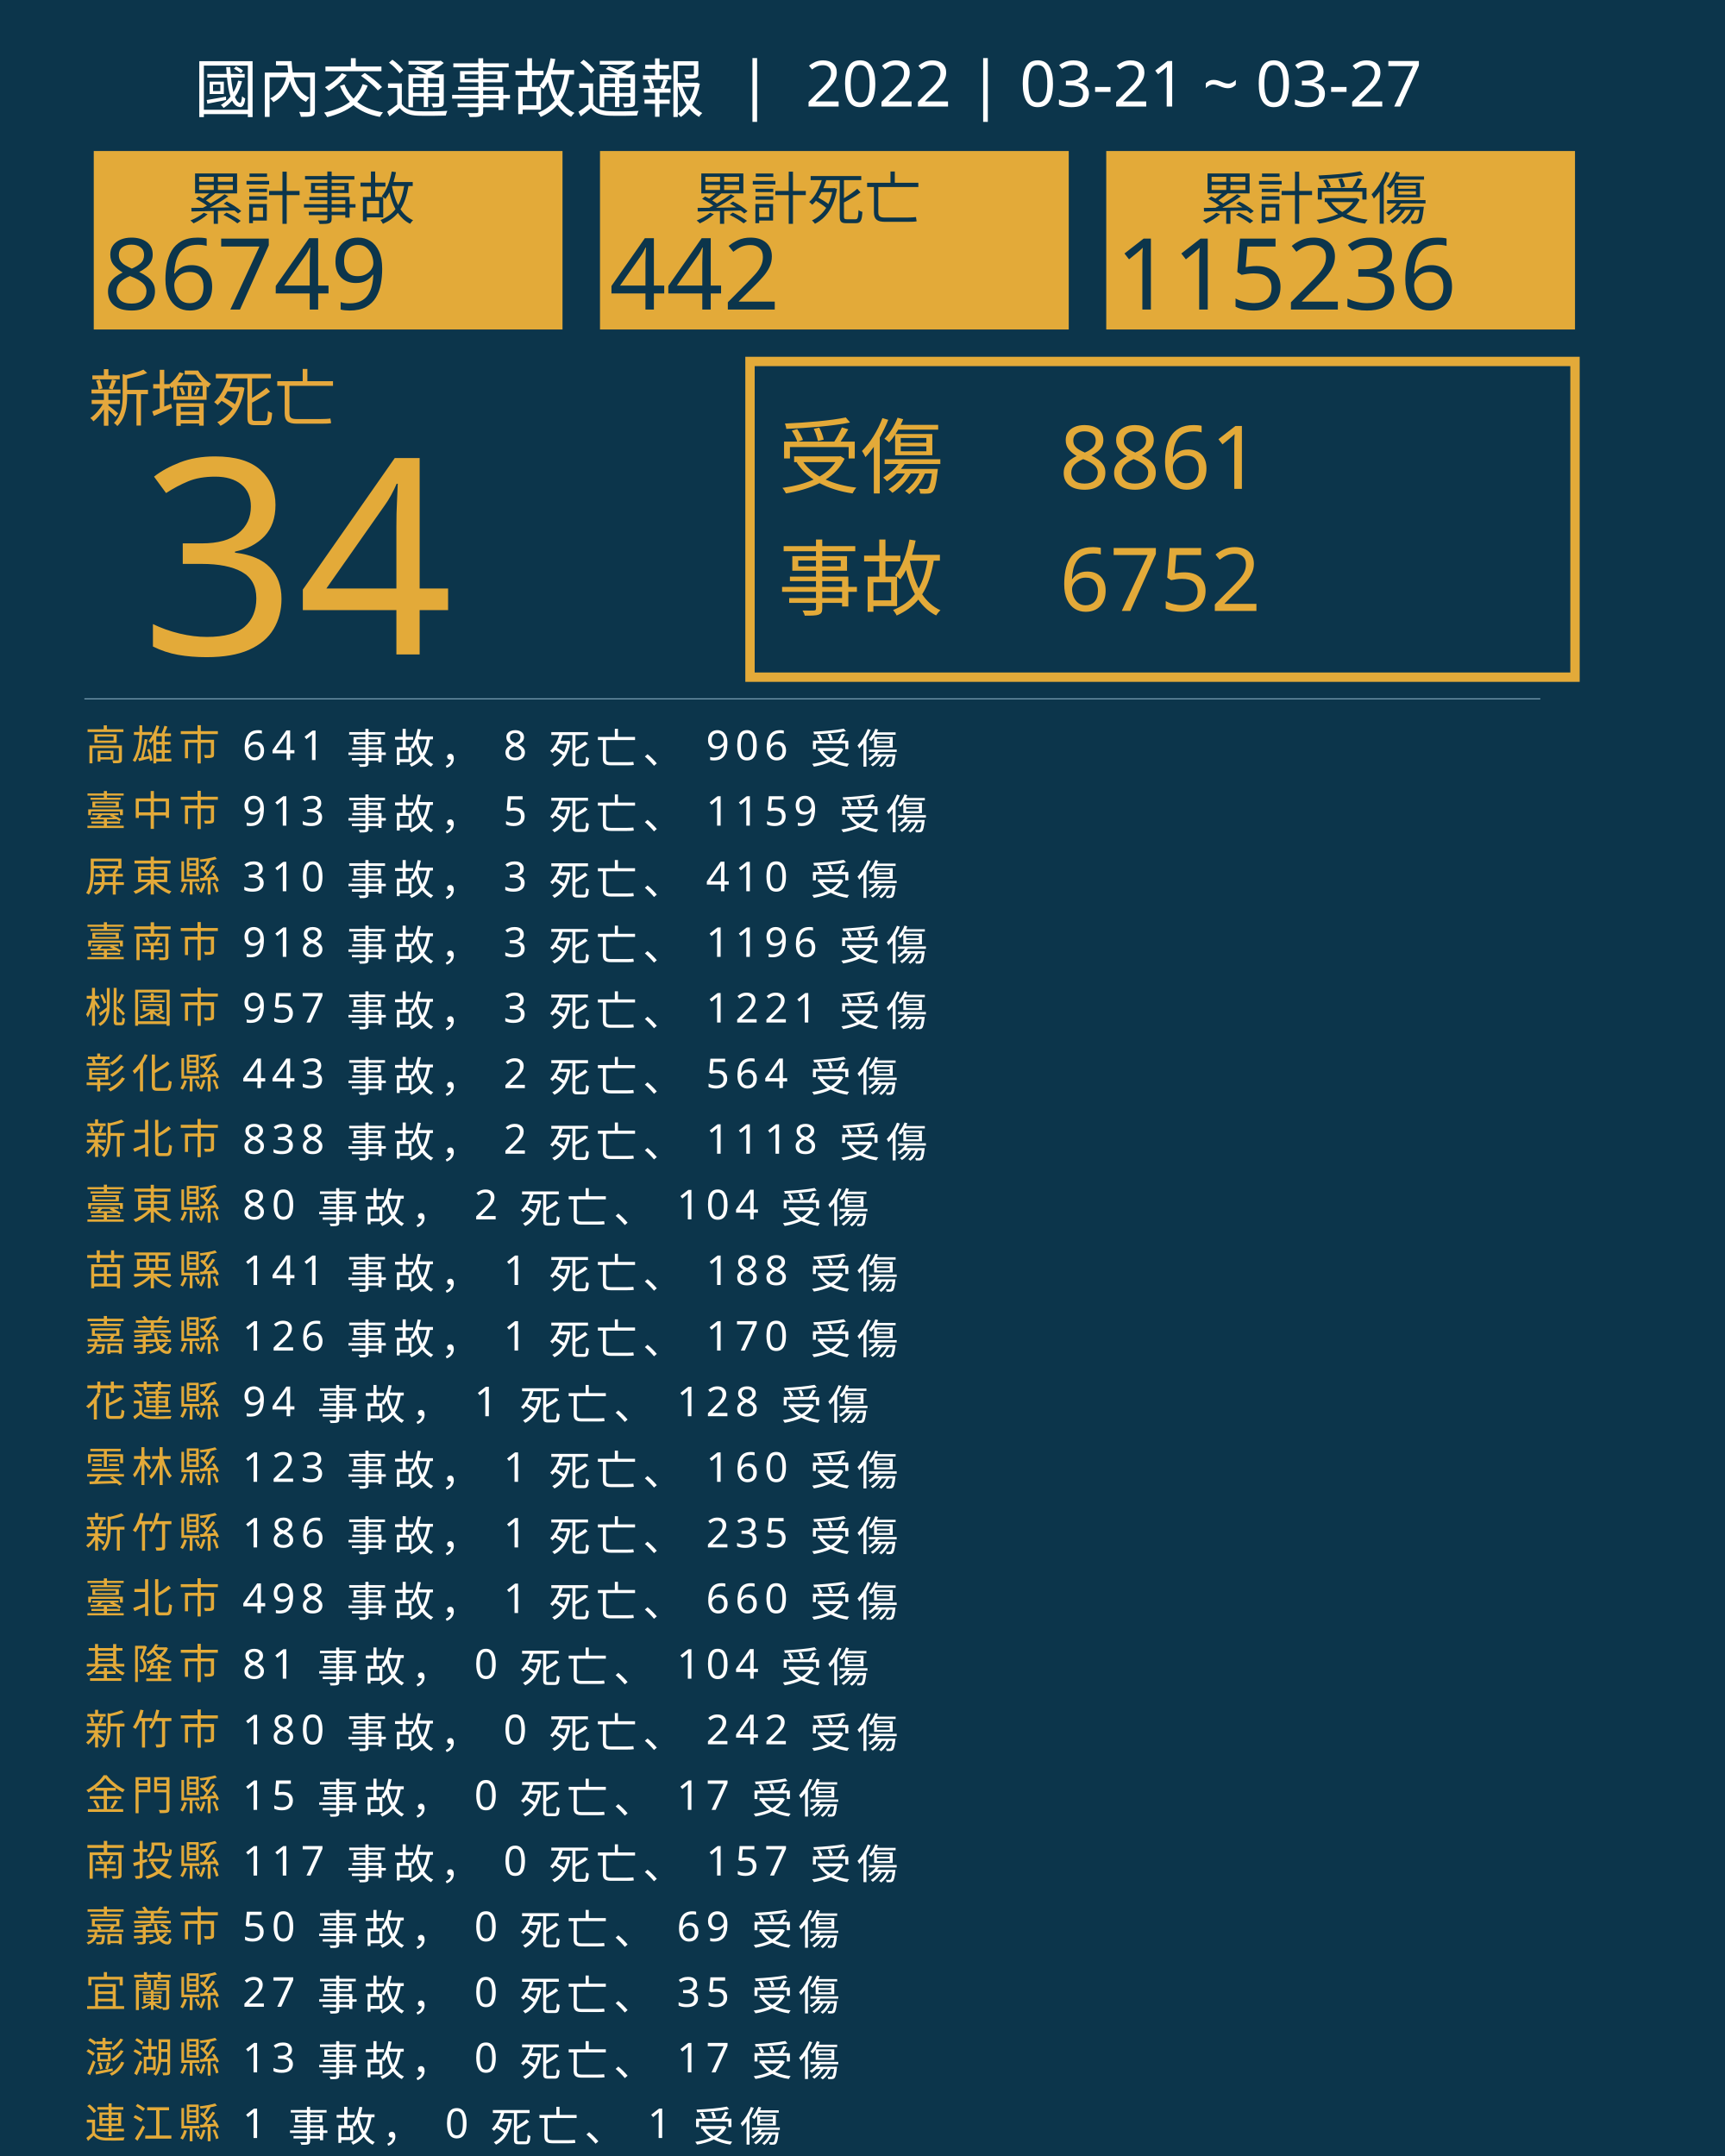
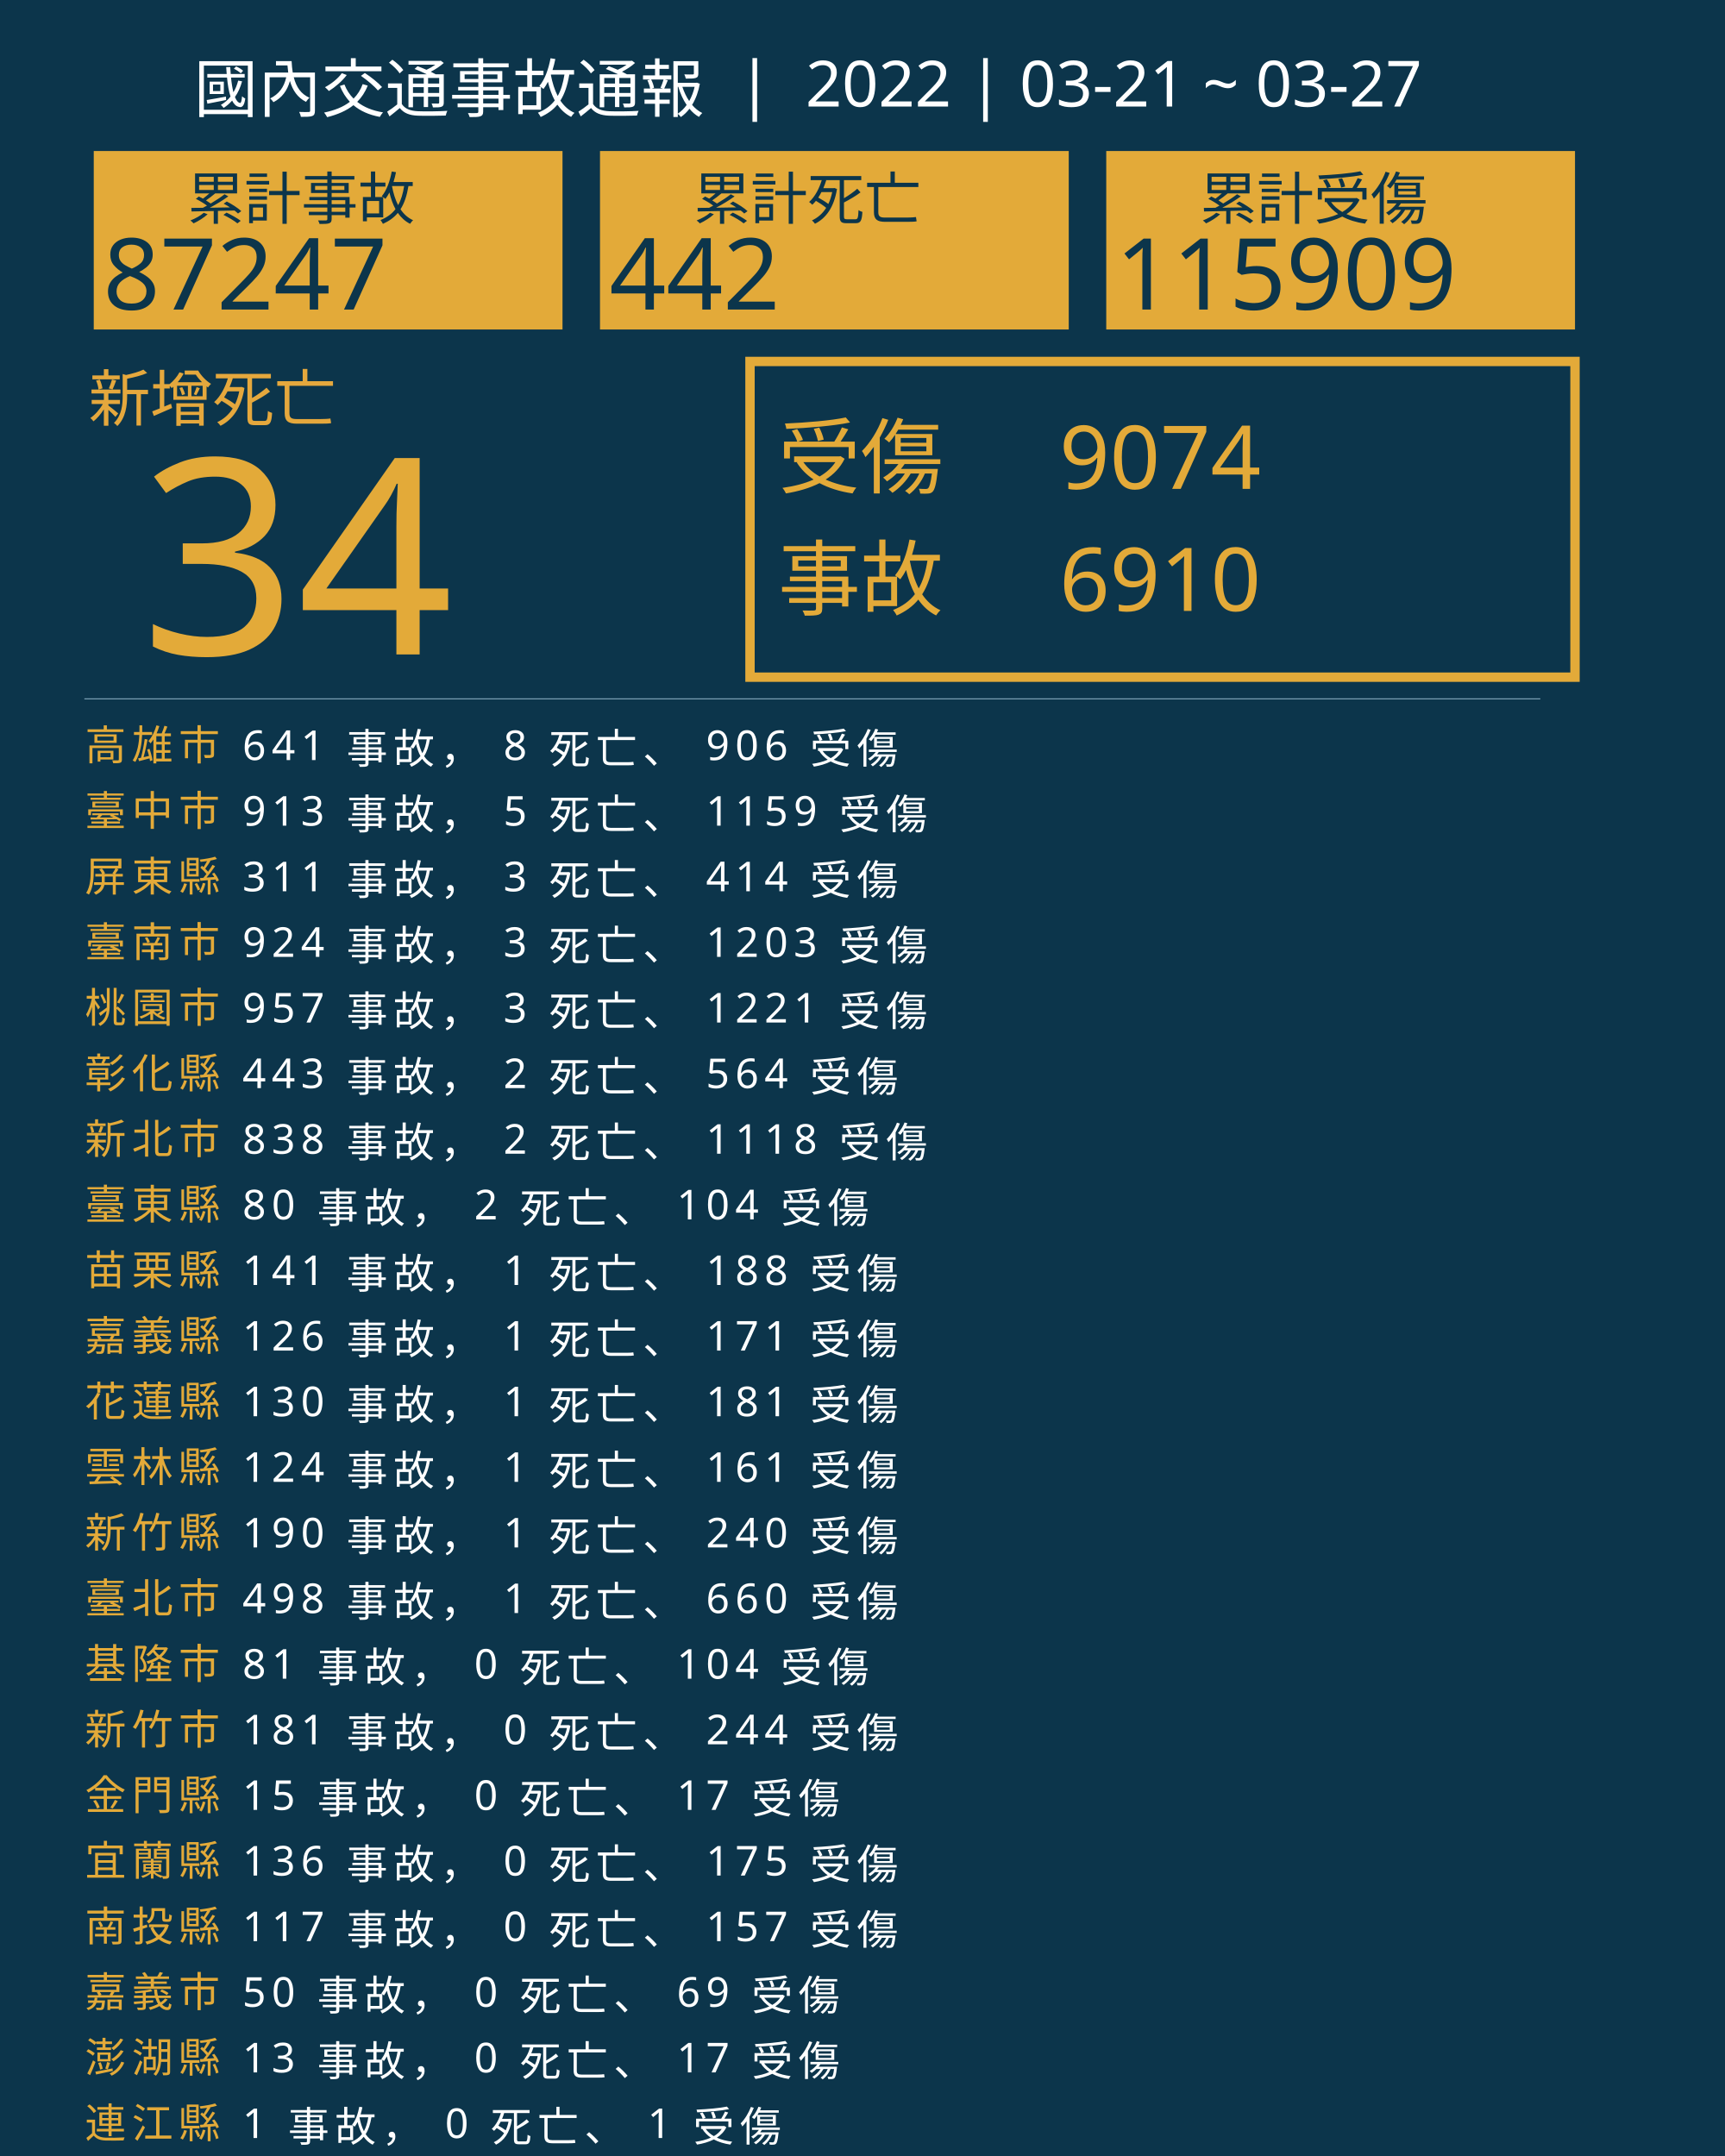
<svg xmlns="http://www.w3.org/2000/svg" version="1.1" id="圖層_1" x="0px" y="0px" viewBox="0 0 1840 2300" style="enable-background:new 0 0 1840 2300;" xml:space="preserve">
  <style type="text/css">
	.st0{fill:#0C354B;}
	.st1{fill:#E5A83D;}
	.st2{font-family:'NotoSansCJKtc-Bold-B5pc-H';}
	.st3{font-size:66px;}
	.st4{fill:#E3AA39;}
	.st5{font-family:'Arial-BoldMT';}
	.st6{font-size:291.776px;}
	.st7{fill:none;stroke:#E3AA39;stroke-miterlimit:10;stroke-width:10;}
	.st8{font-family:'NotoSansCJKtc-Light-B5pc-H';}
	.st9{font-size:88px;}
	.st10{font-family:'NotoSansCJKtc-Medium-B5pc-H';}
	.st11{font-size:94px;}
	.st12{fill:none;stroke:#8AAFC1;stroke-miterlimit:10;}
	.st13{font-size:60.649px;}
	.st14{font-size:106px;}
	.st15{fill:none;}
	.st16{font-size:44px;}
	.st17{letter-spacing:6;}
	.st18{fill:#FFFFFF;}
	.st19{letter-spacing:1;}
	.st20{font-size:68px;}
</style>
  <rect class="st0" width="1840" height="2300" />
  <text transform="matrix(1 0 0 1 94.5001 449.017)" class="st1 st2 st3">新增死亡</text>
  <g>
    <text transform="matrix(1 0 0 1 150 698.1412)" class="st4 st5 st6">34</text>
  </g>
  <g>
    <rect x="800" y="385.6" class="st7" width="880" height="336.8" />
    <g>
      <text transform="matrix(1 0 0 1 830 519.593)" class="st4 st8 st9">受傷</text>
-       <text transform="matrix(1 0 0 1 1130 521.5084)" class="st4 st10 st11">8861</text>
-       <text transform="matrix(1 0 0 1 1130 651.7274)" class="st4 st10 st11">6752</text>
+       <text transform="matrix(1 0 0 1 1130 521.5084)" class="st4 st10 st11">9074</text>
+       <text transform="matrix(1 0 0 1 1130 651.7274)" class="st4 st10 st11">6910</text>
      <text transform="matrix(1 0 0 1 830 649.4965)" class="st4 st8 st9">事故</text>
    </g>
  </g>
  <line class="st12" x1="90" y1="745.5" x2="1643" y2="745.5" />
  <g>
    <g>
      <rect x="100" y="161.1" class="st4" width="500" height="190.4" />
      <g>
        <text transform="matrix(1 0 0 1 200 233.9079)" class="st0 st10 st13">累計事故</text>
        <g>
-           <text transform="matrix(1 0 0 1 110 330.2121)" class="st0 st5 st14">86749</text>
+           <text transform="matrix(1 0 0 1 110 330.2121)" class="st0 st5 st14">87247</text>
        </g>
      </g>
    </g>
    <g>
      <rect x="640" y="161.1" class="st4" width="500" height="190.4" />
      <g>
        <text transform="matrix(1 0 0 1 740 233.908)" class="st0 st10 st13">累計死亡</text>
        <g>
          <text transform="matrix(1 0 0 1 650 330.2122)" class="st0 st5 st14">442</text>
        </g>
      </g>
    </g>
    <g>
      <rect x="1180" y="161.1" class="st4" width="500" height="190.4" />
      <g>
        <text transform="matrix(1 0 0 1 1280 233.908)" class="st0 st10 st13">累計受傷</text>
        <g>
-           <text transform="matrix(1 0 0 1 1190 330.2122)" class="st0 st5 st14">115236</text>
+           <text transform="matrix(1 0 0 1 1190 330.2122)" class="st0 st5 st14">115909</text>
        </g>
      </g>
    </g>
  </g>
  <rect x="90.6" y="772.1" class="st15" width="1141.8" height="314.8" />
  <text transform="matrix(1 0 0 1 90.5591 810.7965)">
    <tspan x="0" y="0" class="st4 st10 st16 st17">高雄市</tspan>
    <tspan x="150.6" y="0" class="st18 st10 st16 st17"> 641 事故， 8 死亡、 906 受傷</tspan>
    <tspan x="0" y="70" class="st4 st10 st16 st17">臺中市</tspan>
    <tspan x="150.6" y="70" class="st18 st10 st16 st17"> 913 事故， 5 死亡、 1159 受傷</tspan>
    <tspan x="0" y="140" class="st4 st10 st16 st17">屏東縣</tspan>
-     <tspan x="150.6" y="140" class="st18 st10 st16 st17"> 310 事故， 3 死亡、 410 受傷</tspan>
+     <tspan x="150.6" y="140" class="st18 st10 st16 st17"> 311 事故， 3 死亡、 414 受傷</tspan>
    <tspan x="0" y="210" class="st4 st10 st16 st17">臺南市</tspan>
-     <tspan x="150.6" y="210" class="st18 st10 st16 st17"> 918 事故， 3 死亡、 1196 受傷</tspan>
+     <tspan x="150.6" y="210" class="st18 st10 st16 st17"> 924 事故， 3 死亡、 1203 受傷</tspan>
    <tspan x="0" y="280" class="st4 st10 st16 st17">桃園市</tspan>
    <tspan x="150.6" y="280" class="st18 st10 st16 st17"> 957 事故， 3 死亡、 1221 受傷</tspan>
    <tspan x="0" y="350" class="st4 st10 st16 st17">彰化縣</tspan>
    <tspan x="150.6" y="350" class="st18 st10 st16 st17"> 443 事故， 2 死亡、 564 受傷</tspan>
    <tspan x="0" y="420" class="st4 st10 st16 st17">新北市</tspan>
    <tspan x="150.6" y="420" class="st18 st10 st16 st17"> 838 事故， 2 死亡、 1118 受傷</tspan>
    <tspan x="0" y="490" class="st4 st10 st16 st17">臺東縣</tspan>
    <tspan x="150.6" y="490" class="st18 st10 st16 st17"> 80 事故， 2 死亡、 104 受傷</tspan>
    <tspan x="0" y="560" class="st4 st10 st16 st17">苗栗縣</tspan>
    <tspan x="150.6" y="560" class="st18 st10 st16 st17"> 141 事故， 1 死亡、 188 受傷</tspan>
    <tspan x="0" y="630" class="st4 st10 st16 st17">嘉義縣</tspan>
-     <tspan x="150.6" y="630" class="st18 st10 st16 st17"> 126 事故， 1 死亡、 170 受傷</tspan>
+     <tspan x="150.6" y="630" class="st18 st10 st16 st17"> 126 事故， 1 死亡、 171 受傷</tspan>
    <tspan x="0" y="700" class="st4 st10 st16 st17">花蓮縣</tspan>
-     <tspan x="150.6" y="700" class="st18 st10 st16 st17"> 94 事故， 1 死亡、 128 受傷</tspan>
+     <tspan x="150.6" y="700" class="st18 st10 st16 st17"> 130 事故， 1 死亡、 181 受傷</tspan>
    <tspan x="0" y="770" class="st4 st10 st16 st17">雲林縣</tspan>
-     <tspan x="150.6" y="770" class="st18 st10 st16 st17"> 123 事故， 1 死亡、 160 受傷</tspan>
+     <tspan x="150.6" y="770" class="st18 st10 st16 st17"> 124 事故， 1 死亡、 161 受傷</tspan>
    <tspan x="0" y="840" class="st4 st10 st16 st17">新竹縣</tspan>
-     <tspan x="150.6" y="840" class="st18 st10 st16 st17"> 186 事故， 1 死亡、 235 受傷</tspan>
+     <tspan x="150.6" y="840" class="st18 st10 st16 st17"> 190 事故， 1 死亡、 240 受傷</tspan>
    <tspan x="0" y="910" class="st4 st10 st16 st17">臺北市</tspan>
    <tspan x="150.6" y="910" class="st18 st10 st16 st17"> 498 事故， 1 死亡、 660 受傷</tspan>
    <tspan x="0" y="980" class="st4 st10 st16 st17">基隆市</tspan>
    <tspan x="150.6" y="980" class="st18 st10 st16 st17"> 81 事故， 0 死亡、 104 受傷</tspan>
    <tspan x="0" y="1050" class="st4 st10 st16 st17">新竹市</tspan>
-     <tspan x="150.6" y="1050" class="st18 st10 st16 st17"> 180 事故， 0 死亡、 242 受傷</tspan>
+     <tspan x="150.6" y="1050" class="st18 st10 st16 st17"> 181 事故， 0 死亡、 244 受傷</tspan>
    <tspan x="0" y="1120" class="st4 st10 st16 st17">金門縣</tspan>
    <tspan x="150.6" y="1120" class="st18 st10 st16 st17"> 15 事故， 0 死亡、 17 受傷</tspan>
-     <tspan x="0" y="1190" class="st4 st10 st16 st17">南投縣</tspan>
-     <tspan x="150.6" y="1190" class="st18 st10 st16 st17"> 117 事故， 0 死亡、 157 受傷</tspan>
-     <tspan x="0" y="1260" class="st4 st10 st16 st17">嘉義市</tspan>
-     <tspan x="150.6" y="1260" class="st18 st10 st16 st17"> 50 事故， 0 死亡、 69 受傷</tspan>
-     <tspan x="0" y="1330" class="st4 st10 st16 st17">宜蘭縣</tspan>
-     <tspan x="150.6" y="1330" class="st18 st10 st16 st17"> 27 事故， 0 死亡、 35 受傷</tspan>
+     <tspan x="0" y="1190" class="st4 st10 st16 st17">宜蘭縣</tspan>
+     <tspan x="150.6" y="1190" class="st18 st10 st16 st17"> 136 事故， 0 死亡、 175 受傷</tspan>
+     <tspan x="0" y="1260" class="st4 st10 st16 st17">南投縣</tspan>
+     <tspan x="150.6" y="1260" class="st18 st10 st16 st17"> 117 事故， 0 死亡、 157 受傷</tspan>
+     <tspan x="0" y="1330" class="st4 st10 st16 st17">嘉義市</tspan>
+     <tspan x="150.6" y="1330" class="st18 st10 st16 st17"> 50 事故， 0 死亡、 69 受傷</tspan>
    <tspan x="0" y="1400" class="st4 st10 st16 st17">澎湖縣</tspan>
    <tspan x="150.6" y="1400" class="st18 st10 st16 st17"> 13 事故， 0 死亡、 17 受傷</tspan>
    <tspan x="0" y="1470" class="st4 st10 st16 st17">連江縣</tspan>
    <tspan x="150.6" y="1470" class="st18 st10 st16 st17"> 1 事故， 0 死亡、 1 受傷</tspan>
  </text>
  <text transform="matrix(1 0 0 1 207 119.2712)" class="st18 st8 st20">國內交通事故通報  |  2022 | 03-21 ~ 03-27</text>
</svg>
